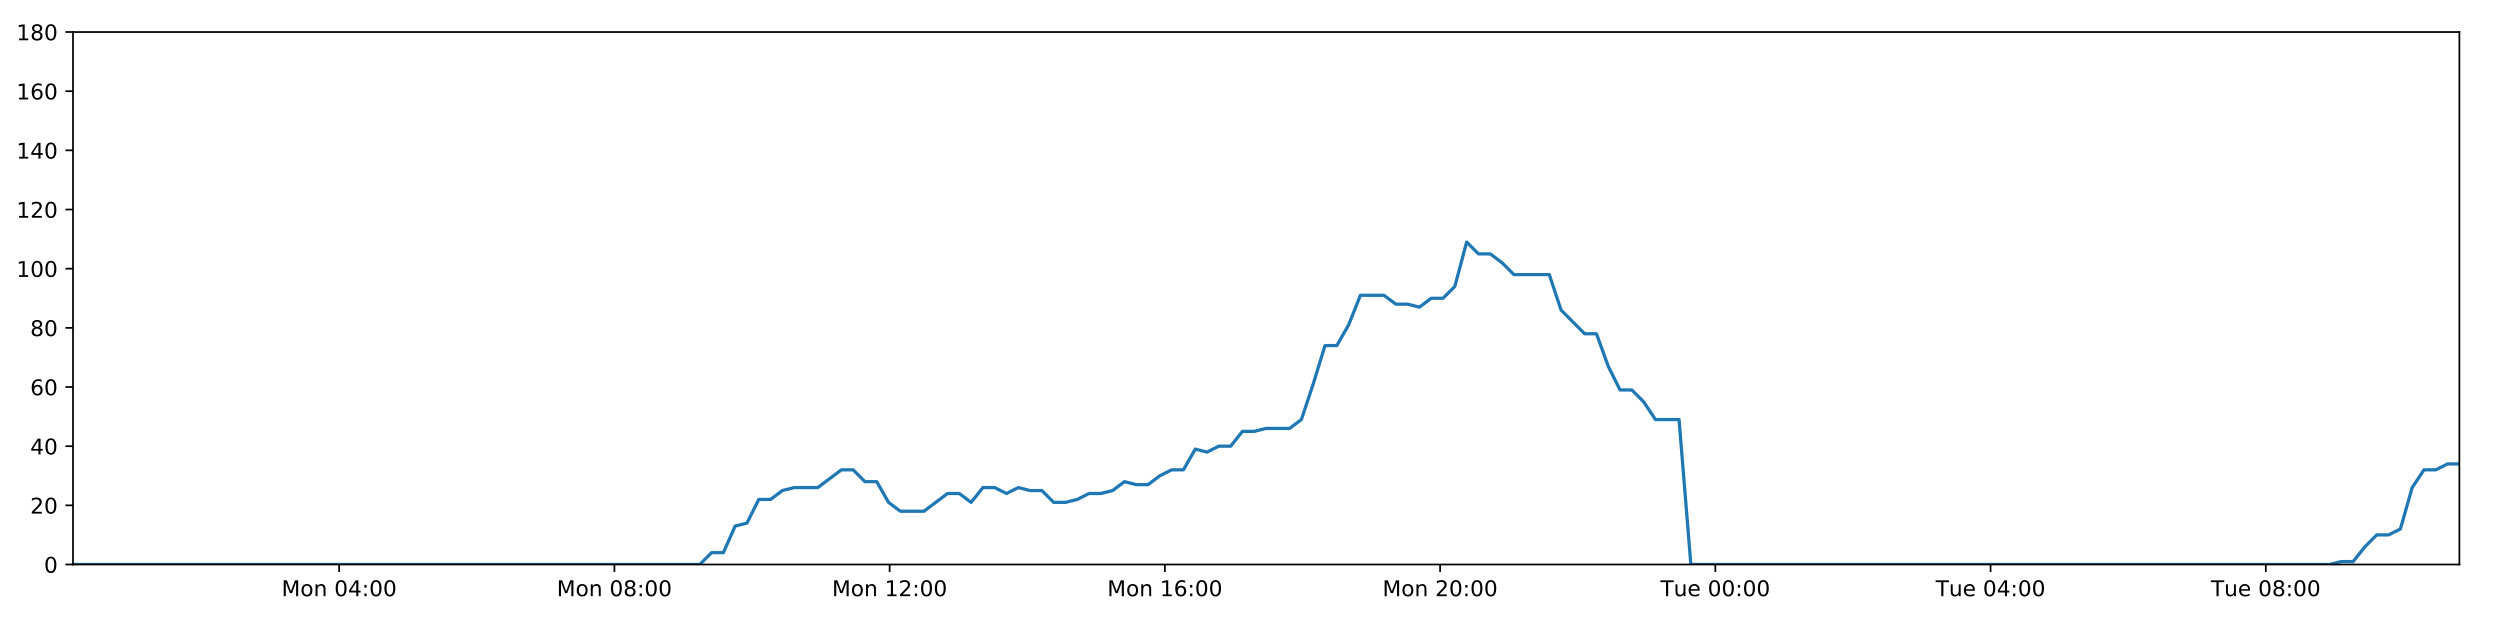
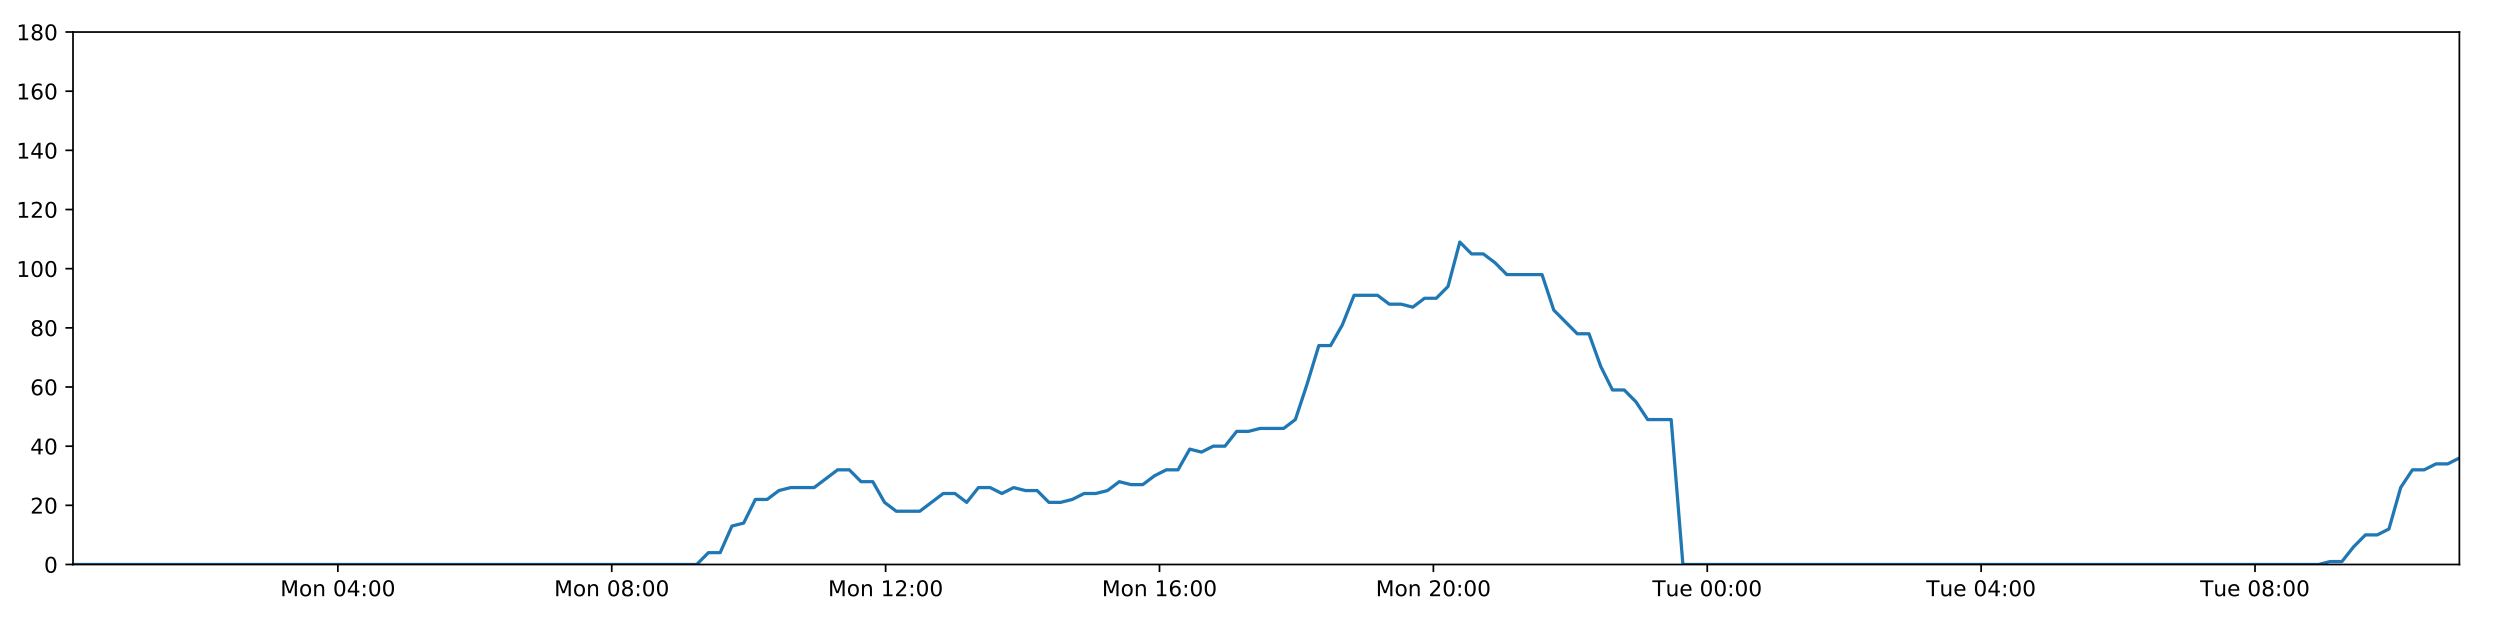
<svg xmlns="http://www.w3.org/2000/svg" xmlns:xlink="http://www.w3.org/1999/xlink" height="288pt" version="1.1" viewBox="0 0 1152 288" width="1152pt">
  <defs>
    <style type="text/css">
*{stroke-linecap:butt;stroke-linejoin:round;}
  </style>
  </defs>
  <g id="figure_1">
    <g id="patch_1">
      <path d="M 0 288  L 1152 288  L 1152 0  L 0 0  z " style="fill:#ffffff;" />
    </g>
    <g id="axes_1">
      <g id="patch_2">
        <path d="M 33.64 260.12  L 1133.28 260.12  L 1133.28 14.76  L 33.64 14.76  z " style="fill:#ffffff;" />
      </g>
      <g id="matplotlib.axis_1">
        <g id="xtick_1">
          <g id="line2d_1">
            <defs>
-               <path d="M 0 0  L 0 3.5  " id="m62f8e9e1fc" style="stroke:#000000;stroke-width:0.8;" />
-             </defs>
-             <g>
-               <use style="stroke:#000000;stroke-width:0.8;" x="156.291" xlink:href="#m62f8e9e1fc" y="260.12" />
+               <path d="M 0 0  L 0 3.5  " id="m8b6be9c7f2" style="stroke:#000000;stroke-width:0.8;" />
+             </defs>
+             <g>
+               <use style="stroke:#000000;stroke-width:0.8;" x="155.687" xlink:href="#m8b6be9c7f2" y="260.12" />
            </g>
          </g>
          <g id="text_1">
            <defs>
              <path d="M 9.812 72.906  L 24.516 72.906  L 43.109 23.297  L 61.812 72.906  L 76.516 72.906  L 76.516 0  L 66.891 0  L 66.891 64.016  L 48.094 14.016  L 38.188 14.016  L 19.391 64.016  L 19.391 0  L 9.812 0  z " id="DejaVuSans-77" />
              <path d="M 30.609 48.391  Q 23.391 48.391 19.188 42.75  Q 14.984 37.109 14.984 27.297  Q 14.984 17.484 19.156 11.844  Q 23.344 6.203 30.609 6.203  Q 37.797 6.203 41.984 11.859  Q 46.188 17.531 46.188 27.297  Q 46.188 37.016 41.984 42.703  Q 37.797 48.391 30.609 48.391  z M 30.609 56  Q 42.328 56 49.016 48.375  Q 55.719 40.766 55.719 27.297  Q 55.719 13.875 49.016 6.219  Q 42.328 -1.422 30.609 -1.422  Q 18.844 -1.422 12.172 6.219  Q 5.516 13.875 5.516 27.297  Q 5.516 40.766 12.172 48.375  Q 18.844 56 30.609 56  z " id="DejaVuSans-111" />
              <path d="M 54.891 33.016  L 54.891 0  L 45.906 0  L 45.906 32.719  Q 45.906 40.484 42.875 44.328  Q 39.844 48.188 33.797 48.188  Q 26.516 48.188 22.312 43.547  Q 18.109 38.922 18.109 30.906  L 18.109 0  L 9.078 0  L 9.078 54.688  L 18.109 54.688  L 18.109 46.188  Q 21.344 51.125 25.703 53.562  Q 30.078 56 35.797 56  Q 45.219 56 50.047 50.172  Q 54.891 44.344 54.891 33.016  z " id="DejaVuSans-110" />
              <path id="DejaVuSans-32" />
              <path d="M 31.781 66.406  Q 24.172 66.406 20.328 58.906  Q 16.5 51.422 16.5 36.375  Q 16.5 21.391 20.328 13.891  Q 24.172 6.391 31.781 6.391  Q 39.453 6.391 43.281 13.891  Q 47.125 21.391 47.125 36.375  Q 47.125 51.422 43.281 58.906  Q 39.453 66.406 31.781 66.406  z M 31.781 74.219  Q 44.047 74.219 50.516 64.516  Q 56.984 54.828 56.984 36.375  Q 56.984 17.969 50.516 8.266  Q 44.047 -1.422 31.781 -1.422  Q 19.531 -1.422 13.062 8.266  Q 6.594 17.969 6.594 36.375  Q 6.594 54.828 13.062 64.516  Q 19.531 74.219 31.781 74.219  z " id="DejaVuSans-48" />
              <path d="M 37.797 64.312  L 12.891 25.391  L 37.797 25.391  z M 35.203 72.906  L 47.609 72.906  L 47.609 25.391  L 58.016 25.391  L 58.016 17.188  L 47.609 17.188  L 47.609 0  L 37.797 0  L 37.797 17.188  L 4.891 17.188  L 4.891 26.703  z " id="DejaVuSans-52" />
              <path d="M 11.719 12.406  L 22.016 12.406  L 22.016 0  L 11.719 0  z M 11.719 51.703  L 22.016 51.703  L 22.016 39.312  L 11.719 39.312  z " id="DejaVuSans-58" />
            </defs>
-             <g transform="translate(129.7503 274.7184)scale(0.1 -0.1)">
+             <g transform="translate(129.1468 274.7184)scale(0.1 -0.1)">
              <use xlink:href="#DejaVuSans-77" />
              <use x="86.279" xlink:href="#DejaVuSans-111" />
              <use x="147.461" xlink:href="#DejaVuSans-110" />
              <use x="210.84" xlink:href="#DejaVuSans-32" />
              <use x="242.627" xlink:href="#DejaVuSans-48" />
              <use x="306.25" xlink:href="#DejaVuSans-52" />
              <use x="369.873" xlink:href="#DejaVuSans-58" />
              <use x="403.564" xlink:href="#DejaVuSans-48" />
              <use x="467.188" xlink:href="#DejaVuSans-48" />
            </g>
          </g>
        </g>
        <g id="xtick_2">
          <g id="line2d_2">
            <g>
-               <use style="stroke:#000000;stroke-width:0.8;" x="283.118" xlink:href="#m62f8e9e1fc" y="260.12" />
+               <use style="stroke:#000000;stroke-width:0.8;" x="281.891" xlink:href="#m8b6be9c7f2" y="260.12" />
            </g>
          </g>
          <g id="text_2">
            <defs>
              <path d="M 31.781 34.625  Q 24.75 34.625 20.719 30.859  Q 16.703 27.094 16.703 20.516  Q 16.703 13.922 20.719 10.156  Q 24.75 6.391 31.781 6.391  Q 38.812 6.391 42.859 10.172  Q 46.922 13.969 46.922 20.516  Q 46.922 27.094 42.891 30.859  Q 38.875 34.625 31.781 34.625  z M 21.922 38.812  Q 15.578 40.375 12.031 44.719  Q 8.5 49.078 8.5 55.328  Q 8.5 64.062 14.719 69.141  Q 20.953 74.219 31.781 74.219  Q 42.672 74.219 48.875 69.141  Q 55.078 64.062 55.078 55.328  Q 55.078 49.078 51.531 44.719  Q 48 40.375 41.703 38.812  Q 48.828 37.156 52.797 32.312  Q 56.781 27.484 56.781 20.516  Q 56.781 9.906 50.312 4.234  Q 43.844 -1.422 31.781 -1.422  Q 19.734 -1.422 13.25 4.234  Q 6.781 9.906 6.781 20.516  Q 6.781 27.484 10.781 32.312  Q 14.797 37.156 21.922 38.812  z M 18.312 54.391  Q 18.312 48.734 21.844 45.562  Q 25.391 42.391 31.781 42.391  Q 38.141 42.391 41.719 45.562  Q 45.312 48.734 45.312 54.391  Q 45.312 60.062 41.719 63.234  Q 38.141 66.406 31.781 66.406  Q 25.391 66.406 21.844 63.234  Q 18.312 60.062 18.312 54.391  z " id="DejaVuSans-56" />
            </defs>
-             <g transform="translate(256.5776 274.7184)scale(0.1 -0.1)">
+             <g transform="translate(255.3502 274.7184)scale(0.1 -0.1)">
              <use xlink:href="#DejaVuSans-77" />
              <use x="86.279" xlink:href="#DejaVuSans-111" />
              <use x="147.461" xlink:href="#DejaVuSans-110" />
              <use x="210.84" xlink:href="#DejaVuSans-32" />
              <use x="242.627" xlink:href="#DejaVuSans-48" />
              <use x="306.25" xlink:href="#DejaVuSans-56" />
              <use x="369.873" xlink:href="#DejaVuSans-58" />
              <use x="403.564" xlink:href="#DejaVuSans-48" />
              <use x="467.188" xlink:href="#DejaVuSans-48" />
            </g>
          </g>
        </g>
        <g id="xtick_3">
          <g id="line2d_3">
            <g>
-               <use style="stroke:#000000;stroke-width:0.8;" x="409.946" xlink:href="#m62f8e9e1fc" y="260.12" />
+               <use style="stroke:#000000;stroke-width:0.8;" x="408.094" xlink:href="#m8b6be9c7f2" y="260.12" />
            </g>
          </g>
          <g id="text_3">
            <defs>
              <path d="M 12.406 8.297  L 28.516 8.297  L 28.516 63.922  L 10.984 60.406  L 10.984 69.391  L 28.422 72.906  L 38.281 72.906  L 38.281 8.297  L 54.391 8.297  L 54.391 0  L 12.406 0  z " id="DejaVuSans-49" />
              <path d="M 19.188 8.297  L 53.609 8.297  L 53.609 0  L 7.328 0  L 7.328 8.297  Q 12.938 14.109 22.625 23.891  Q 32.328 33.688 34.812 36.531  Q 39.547 41.844 41.422 45.531  Q 43.312 49.219 43.312 52.781  Q 43.312 58.594 39.234 62.25  Q 35.156 65.922 28.609 65.922  Q 23.969 65.922 18.812 64.312  Q 13.672 62.703 7.812 59.422  L 7.812 69.391  Q 13.766 71.781 18.938 73  Q 24.125 74.219 28.422 74.219  Q 39.75 74.219 46.484 68.547  Q 53.219 62.891 53.219 53.422  Q 53.219 48.922 51.531 44.891  Q 49.859 40.875 45.406 35.406  Q 44.188 33.984 37.641 27.219  Q 31.109 20.453 19.188 8.297  z " id="DejaVuSans-50" />
            </defs>
-             <g transform="translate(383.4049 274.7184)scale(0.1 -0.1)">
+             <g transform="translate(381.5535 274.7184)scale(0.1 -0.1)">
              <use xlink:href="#DejaVuSans-77" />
              <use x="86.279" xlink:href="#DejaVuSans-111" />
              <use x="147.461" xlink:href="#DejaVuSans-110" />
              <use x="210.84" xlink:href="#DejaVuSans-32" />
              <use x="242.627" xlink:href="#DejaVuSans-49" />
              <use x="306.25" xlink:href="#DejaVuSans-50" />
              <use x="369.873" xlink:href="#DejaVuSans-58" />
              <use x="403.564" xlink:href="#DejaVuSans-48" />
              <use x="467.188" xlink:href="#DejaVuSans-48" />
            </g>
          </g>
        </g>
        <g id="xtick_4">
          <g id="line2d_4">
            <g>
-               <use style="stroke:#000000;stroke-width:0.8;" x="536.773" xlink:href="#m62f8e9e1fc" y="260.12" />
+               <use style="stroke:#000000;stroke-width:0.8;" x="534.297" xlink:href="#m8b6be9c7f2" y="260.12" />
            </g>
          </g>
          <g id="text_4">
            <defs>
              <path d="M 33.016 40.375  Q 26.375 40.375 22.484 35.828  Q 18.609 31.297 18.609 23.391  Q 18.609 15.531 22.484 10.953  Q 26.375 6.391 33.016 6.391  Q 39.656 6.391 43.531 10.953  Q 47.406 15.531 47.406 23.391  Q 47.406 31.297 43.531 35.828  Q 39.656 40.375 33.016 40.375  z M 52.594 71.297  L 52.594 62.312  Q 48.875 64.062 45.094 64.984  Q 41.312 65.922 37.594 65.922  Q 27.828 65.922 22.672 59.328  Q 17.531 52.734 16.797 39.406  Q 19.672 43.656 24.016 45.922  Q 28.375 48.188 33.594 48.188  Q 44.578 48.188 50.953 41.516  Q 57.328 34.859 57.328 23.391  Q 57.328 12.156 50.688 5.359  Q 44.047 -1.422 33.016 -1.422  Q 20.359 -1.422 13.672 8.266  Q 6.984 17.969 6.984 36.375  Q 6.984 53.656 15.188 63.938  Q 23.391 74.219 37.203 74.219  Q 40.922 74.219 44.703 73.484  Q 48.484 72.75 52.594 71.297  z " id="DejaVuSans-54" />
            </defs>
-             <g transform="translate(510.2323 274.7184)scale(0.1 -0.1)">
+             <g transform="translate(507.7569 274.7184)scale(0.1 -0.1)">
              <use xlink:href="#DejaVuSans-77" />
              <use x="86.279" xlink:href="#DejaVuSans-111" />
              <use x="147.461" xlink:href="#DejaVuSans-110" />
              <use x="210.84" xlink:href="#DejaVuSans-32" />
              <use x="242.627" xlink:href="#DejaVuSans-49" />
              <use x="306.25" xlink:href="#DejaVuSans-54" />
              <use x="369.873" xlink:href="#DejaVuSans-58" />
              <use x="403.564" xlink:href="#DejaVuSans-48" />
              <use x="467.188" xlink:href="#DejaVuSans-48" />
            </g>
          </g>
        </g>
        <g id="xtick_5">
          <g id="line2d_5">
            <g>
-               <use style="stroke:#000000;stroke-width:0.8;" x="663.6" xlink:href="#m62f8e9e1fc" y="260.12" />
+               <use style="stroke:#000000;stroke-width:0.8;" x="660.501" xlink:href="#m8b6be9c7f2" y="260.12" />
            </g>
          </g>
          <g id="text_5">
-             <g transform="translate(637.0596 274.7184)scale(0.1 -0.1)">
+             <g transform="translate(633.9602 274.7184)scale(0.1 -0.1)">
              <use xlink:href="#DejaVuSans-77" />
              <use x="86.279" xlink:href="#DejaVuSans-111" />
              <use x="147.461" xlink:href="#DejaVuSans-110" />
              <use x="210.84" xlink:href="#DejaVuSans-32" />
              <use x="242.627" xlink:href="#DejaVuSans-50" />
              <use x="306.25" xlink:href="#DejaVuSans-48" />
              <use x="369.873" xlink:href="#DejaVuSans-58" />
              <use x="403.564" xlink:href="#DejaVuSans-48" />
              <use x="467.188" xlink:href="#DejaVuSans-48" />
            </g>
          </g>
        </g>
        <g id="xtick_6">
          <g id="line2d_6">
            <g>
-               <use style="stroke:#000000;stroke-width:0.8;" x="790.428" xlink:href="#m62f8e9e1fc" y="260.12" />
+               <use style="stroke:#000000;stroke-width:0.8;" x="786.704" xlink:href="#m8b6be9c7f2" y="260.12" />
            </g>
          </g>
          <g id="text_6">
            <defs>
              <path d="M -0.297 72.906  L 61.375 72.906  L 61.375 64.594  L 35.5 64.594  L 35.5 0  L 25.594 0  L 25.594 64.594  L -0.297 64.594  z " id="DejaVuSans-84" />
              <path d="M 8.5 21.578  L 8.5 54.688  L 17.484 54.688  L 17.484 21.922  Q 17.484 14.156 20.5 10.266  Q 23.531 6.391 29.594 6.391  Q 36.859 6.391 41.078 11.031  Q 45.312 15.672 45.312 23.688  L 45.312 54.688  L 54.297 54.688  L 54.297 0  L 45.312 0  L 45.312 8.406  Q 42.047 3.422 37.719 1  Q 33.406 -1.422 27.688 -1.422  Q 18.266 -1.422 13.375 4.438  Q 8.5 10.297 8.5 21.578  z M 31.109 56  z " id="DejaVuSans-117" />
              <path d="M 56.203 29.594  L 56.203 25.203  L 14.891 25.203  Q 15.484 15.922 20.484 11.062  Q 25.484 6.203 34.422 6.203  Q 39.594 6.203 44.453 7.469  Q 49.312 8.734 54.109 11.281  L 54.109 2.781  Q 49.266 0.734 44.188 -0.344  Q 39.109 -1.422 33.891 -1.422  Q 20.797 -1.422 13.156 6.188  Q 5.516 13.812 5.516 26.812  Q 5.516 40.234 12.766 48.109  Q 20.016 56 32.328 56  Q 43.359 56 49.781 48.891  Q 56.203 41.797 56.203 29.594  z M 47.219 32.234  Q 47.125 39.594 43.094 43.984  Q 39.062 48.391 32.422 48.391  Q 24.906 48.391 20.391 44.141  Q 15.875 39.891 15.188 32.172  z " id="DejaVuSans-101" />
            </defs>
-             <g transform="translate(765.1416 274.7184)scale(0.1 -0.1)">
+             <g transform="translate(761.4182 274.7184)scale(0.1 -0.1)">
              <use xlink:href="#DejaVuSans-84" />
              <use x="60.85" xlink:href="#DejaVuSans-117" />
              <use x="124.229" xlink:href="#DejaVuSans-101" />
              <use x="185.752" xlink:href="#DejaVuSans-32" />
              <use x="217.539" xlink:href="#DejaVuSans-48" />
              <use x="281.162" xlink:href="#DejaVuSans-48" />
              <use x="344.785" xlink:href="#DejaVuSans-58" />
              <use x="378.477" xlink:href="#DejaVuSans-48" />
              <use x="442.1" xlink:href="#DejaVuSans-48" />
            </g>
          </g>
        </g>
        <g id="xtick_7">
          <g id="line2d_7">
            <g>
-               <use style="stroke:#000000;stroke-width:0.8;" x="917.255" xlink:href="#m62f8e9e1fc" y="260.12" />
+               <use style="stroke:#000000;stroke-width:0.8;" x="912.908" xlink:href="#m8b6be9c7f2" y="260.12" />
            </g>
          </g>
          <g id="text_7">
-             <g transform="translate(891.9689 274.7184)scale(0.1 -0.1)">
+             <g transform="translate(887.6216 274.7184)scale(0.1 -0.1)">
              <use xlink:href="#DejaVuSans-84" />
              <use x="60.85" xlink:href="#DejaVuSans-117" />
              <use x="124.229" xlink:href="#DejaVuSans-101" />
              <use x="185.752" xlink:href="#DejaVuSans-32" />
              <use x="217.539" xlink:href="#DejaVuSans-48" />
              <use x="281.162" xlink:href="#DejaVuSans-52" />
              <use x="344.785" xlink:href="#DejaVuSans-58" />
              <use x="378.477" xlink:href="#DejaVuSans-48" />
              <use x="442.1" xlink:href="#DejaVuSans-48" />
            </g>
          </g>
        </g>
        <g id="xtick_8">
          <g id="line2d_8">
            <g>
-               <use style="stroke:#000000;stroke-width:0.8;" x="1044.082" xlink:href="#m62f8e9e1fc" y="260.12" />
+               <use style="stroke:#000000;stroke-width:0.8;" x="1039.111" xlink:href="#m8b6be9c7f2" y="260.12" />
            </g>
          </g>
          <g id="text_8">
-             <g transform="translate(1018.796 274.7184)scale(0.1 -0.1)">
+             <g transform="translate(1013.825 274.7184)scale(0.1 -0.1)">
              <use xlink:href="#DejaVuSans-84" />
              <use x="60.85" xlink:href="#DejaVuSans-117" />
              <use x="124.229" xlink:href="#DejaVuSans-101" />
              <use x="185.752" xlink:href="#DejaVuSans-32" />
              <use x="217.539" xlink:href="#DejaVuSans-48" />
              <use x="281.162" xlink:href="#DejaVuSans-56" />
              <use x="344.785" xlink:href="#DejaVuSans-58" />
              <use x="378.477" xlink:href="#DejaVuSans-48" />
              <use x="442.1" xlink:href="#DejaVuSans-48" />
            </g>
          </g>
        </g>
      </g>
      <g id="matplotlib.axis_2">
        <g id="ytick_1">
          <g id="line2d_9">
            <defs>
-               <path d="M 0 0  L -3.5 0  " id="med3d018cfc" style="stroke:#000000;stroke-width:0.8;" />
-             </defs>
-             <g>
-               <use style="stroke:#000000;stroke-width:0.8;" x="33.64" xlink:href="#med3d018cfc" y="260.12" />
+               <path d="M 0 0  L -3.5 0  " id="mf4e563175d" style="stroke:#000000;stroke-width:0.8;" />
+             </defs>
+             <g>
+               <use style="stroke:#000000;stroke-width:0.8;" x="33.64" xlink:href="#mf4e563175d" y="260.12" />
            </g>
          </g>
          <g id="text_9">
            <g transform="translate(20.2775 263.9192)scale(0.1 -0.1)">
              <use xlink:href="#DejaVuSans-48" />
            </g>
          </g>
        </g>
        <g id="ytick_2">
          <g id="line2d_10">
            <g>
-               <use style="stroke:#000000;stroke-width:0.8;" x="33.64" xlink:href="#med3d018cfc" y="232.858" />
+               <use style="stroke:#000000;stroke-width:0.8;" x="33.64" xlink:href="#mf4e563175d" y="232.858" />
            </g>
          </g>
          <g id="text_10">
            <g transform="translate(13.915 236.657)scale(0.1 -0.1)">
              <use xlink:href="#DejaVuSans-50" />
              <use x="63.623" xlink:href="#DejaVuSans-48" />
            </g>
          </g>
        </g>
        <g id="ytick_3">
          <g id="line2d_11">
            <g>
-               <use style="stroke:#000000;stroke-width:0.8;" x="33.64" xlink:href="#med3d018cfc" y="205.596" />
+               <use style="stroke:#000000;stroke-width:0.8;" x="33.64" xlink:href="#mf4e563175d" y="205.596" />
            </g>
          </g>
          <g id="text_11">
            <g transform="translate(13.915 209.3948)scale(0.1 -0.1)">
              <use xlink:href="#DejaVuSans-52" />
              <use x="63.623" xlink:href="#DejaVuSans-48" />
            </g>
          </g>
        </g>
        <g id="ytick_4">
          <g id="line2d_12">
            <g>
-               <use style="stroke:#000000;stroke-width:0.8;" x="33.64" xlink:href="#med3d018cfc" y="178.333" />
+               <use style="stroke:#000000;stroke-width:0.8;" x="33.64" xlink:href="#mf4e563175d" y="178.333" />
            </g>
          </g>
          <g id="text_12">
            <g transform="translate(13.915 182.1326)scale(0.1 -0.1)">
              <use xlink:href="#DejaVuSans-54" />
              <use x="63.623" xlink:href="#DejaVuSans-48" />
            </g>
          </g>
        </g>
        <g id="ytick_5">
          <g id="line2d_13">
            <g>
-               <use style="stroke:#000000;stroke-width:0.8;" x="33.64" xlink:href="#med3d018cfc" y="151.071" />
+               <use style="stroke:#000000;stroke-width:0.8;" x="33.64" xlink:href="#mf4e563175d" y="151.071" />
            </g>
          </g>
          <g id="text_13">
            <g transform="translate(13.915 154.8703)scale(0.1 -0.1)">
              <use xlink:href="#DejaVuSans-56" />
              <use x="63.623" xlink:href="#DejaVuSans-48" />
            </g>
          </g>
        </g>
        <g id="ytick_6">
          <g id="line2d_14">
            <g>
-               <use style="stroke:#000000;stroke-width:0.8;" x="33.64" xlink:href="#med3d018cfc" y="123.809" />
+               <use style="stroke:#000000;stroke-width:0.8;" x="33.64" xlink:href="#mf4e563175d" y="123.809" />
            </g>
          </g>
          <g id="text_14">
            <g transform="translate(7.5525 127.6081)scale(0.1 -0.1)">
              <use xlink:href="#DejaVuSans-49" />
              <use x="63.623" xlink:href="#DejaVuSans-48" />
              <use x="127.246" xlink:href="#DejaVuSans-48" />
            </g>
          </g>
        </g>
        <g id="ytick_7">
          <g id="line2d_15">
            <g>
-               <use style="stroke:#000000;stroke-width:0.8;" x="33.64" xlink:href="#med3d018cfc" y="96.547" />
+               <use style="stroke:#000000;stroke-width:0.8;" x="33.64" xlink:href="#mf4e563175d" y="96.547" />
            </g>
          </g>
          <g id="text_15">
            <g transform="translate(7.5525 100.3459)scale(0.1 -0.1)">
              <use xlink:href="#DejaVuSans-49" />
              <use x="63.623" xlink:href="#DejaVuSans-50" />
              <use x="127.246" xlink:href="#DejaVuSans-48" />
            </g>
          </g>
        </g>
        <g id="ytick_8">
          <g id="line2d_16">
            <g>
-               <use style="stroke:#000000;stroke-width:0.8;" x="33.64" xlink:href="#med3d018cfc" y="69.284" />
+               <use style="stroke:#000000;stroke-width:0.8;" x="33.64" xlink:href="#mf4e563175d" y="69.284" />
            </g>
          </g>
          <g id="text_16">
            <g transform="translate(7.5525 73.08366)scale(0.1 -0.1)">
              <use xlink:href="#DejaVuSans-49" />
              <use x="63.623" xlink:href="#DejaVuSans-52" />
              <use x="127.246" xlink:href="#DejaVuSans-48" />
            </g>
          </g>
        </g>
        <g id="ytick_9">
          <g id="line2d_17">
            <g>
-               <use style="stroke:#000000;stroke-width:0.8;" x="33.64" xlink:href="#med3d018cfc" y="42.022" />
+               <use style="stroke:#000000;stroke-width:0.8;" x="33.64" xlink:href="#mf4e563175d" y="42.022" />
            </g>
          </g>
          <g id="text_17">
            <g transform="translate(7.5525 45.82144)scale(0.1 -0.1)">
              <use xlink:href="#DejaVuSans-49" />
              <use x="63.623" xlink:href="#DejaVuSans-54" />
              <use x="127.246" xlink:href="#DejaVuSans-48" />
            </g>
          </g>
        </g>
        <g id="ytick_10">
          <g id="line2d_18">
            <g>
-               <use style="stroke:#000000;stroke-width:0.8;" x="33.64" xlink:href="#med3d018cfc" y="14.76" />
+               <use style="stroke:#000000;stroke-width:0.8;" x="33.64" xlink:href="#mf4e563175d" y="14.76" />
            </g>
          </g>
          <g id="text_18">
            <g transform="translate(7.5525 18.55922)scale(0.1 -0.1)">
              <use xlink:href="#DejaVuSans-49" />
              <use x="63.623" xlink:href="#DejaVuSans-56" />
              <use x="127.246" xlink:href="#DejaVuSans-48" />
            </g>
          </g>
        </g>
      </g>
      <g id="line2d_19">
-         <path clip-path="url(#p714d6b9676)" d="M 33.64 260.12  L 322.455 260.12  L 327.893 254.668  L 333.327 254.668  L 338.774 242.4  L 344.206 241.036  L 349.638 230.132  L 355.087 230.132  L 360.539 226.042  L 365.976 224.679  L 376.844 224.679  L 387.709 216.5  L 393.141 216.5  L 398.573 221.953  L 404.008 221.953  L 409.439 231.495  L 414.878 235.584  L 425.745 235.584  L 436.624 227.405  L 442.055 227.405  L 447.489 231.495  L 452.925 224.679  L 458.356 224.679  L 463.786 227.405  L 469.241 224.679  L 474.677 226.042  L 480.112 226.042  L 485.545 231.495  L 490.98 231.495  L 496.411 230.132  L 501.84 227.405  L 507.273 227.405  L 512.713 226.042  L 518.153 221.953  L 523.591 223.316  L 529.036 223.316  L 534.471 219.227  L 539.906 216.5  L 545.339 216.5  L 550.773 206.959  L 556.209 208.322  L 561.644 205.596  L 567.082 205.596  L 572.516 198.78  L 577.949 198.78  L 583.383 197.417  L 594.256 197.417  L 599.688 193.328  L 605.122 176.97  L 610.555 159.25  L 615.995 159.25  L 621.442 149.708  L 626.881 136.077  L 637.757 136.077  L 643.194 140.166  L 648.628 140.166  L 654.067 141.529  L 659.505 137.44  L 664.94 137.44  L 670.383 131.988  L 675.837 111.541  L 681.274 116.993  L 686.718 116.993  L 692.157 121.083  L 697.607 126.535  L 713.911 126.535  L 719.344 142.892  L 730.208 153.797  L 735.652 153.797  L 741.085 168.792  L 746.523 179.696  L 751.956 179.696  L 757.393 185.149  L 762.829 193.328  L 773.709 193.328  L 779.145 260.12  L 1073.53 260.12  L 1078.877 258.757  L 1084.326 258.757  L 1089.76 251.941  L 1095.193 246.489  L 1100.64 246.489  L 1106.097 243.763  L 1111.534 224.679  L 1116.974 216.5  L 1122.409 216.5  L 1127.846 213.774  L 1133.28 213.774  L 1133.28 213.774  " style="fill:none;stroke:#1f77b4;stroke-linecap:square;stroke-width:1.5;" />
+         <path clip-path="url(#p712ec70b57)" d="M 33.64 260.12  L 321.034 260.12  L 326.445 254.668  L 331.853 254.668  L 337.273 242.4  L 342.678 241.036  L 348.084 230.132  L 353.506 230.132  L 358.931 226.042  L 364.34 224.679  L 375.156 224.679  L 385.967 216.5  L 391.373 216.5  L 396.778 221.953  L 402.186 221.953  L 407.59 231.495  L 413.002 235.584  L 423.816 235.584  L 434.641 227.405  L 440.046 227.405  L 445.453 231.495  L 450.862 224.679  L 456.266 224.679  L 461.67 227.405  L 467.098 224.679  L 472.507 226.042  L 477.916 226.042  L 483.322 231.495  L 488.73 231.495  L 494.134 230.132  L 499.536 227.405  L 504.943 227.405  L 510.356 226.042  L 515.769 221.953  L 521.181 223.316  L 526.598 223.316  L 532.007 219.227  L 537.416 216.5  L 542.822 216.5  L 548.229 206.959  L 553.638 208.322  L 559.046 205.596  L 564.457 205.596  L 569.865 198.78  L 575.271 198.78  L 580.678 197.417  L 591.498 197.417  L 596.903 193.328  L 602.31 176.97  L 607.716 159.25  L 613.13 159.25  L 618.55 149.708  L 623.963 136.077  L 634.785 136.077  L 640.195 140.166  L 645.602 140.166  L 651.015 141.529  L 656.425 137.44  L 661.834 137.44  L 667.25 131.988  L 672.677 111.541  L 678.088 116.993  L 683.505 116.993  L 688.917 121.083  L 694.34 126.535  L 710.564 126.535  L 715.97 142.892  L 726.781 153.797  L 732.198 153.797  L 737.604 168.792  L 743.016 179.696  L 748.422 179.696  L 753.832 185.149  L 759.241 193.328  L 770.068 193.328  L 775.477 260.12  L 1068.413 260.12  L 1073.735 258.757  L 1079.157 258.757  L 1084.564 251.941  L 1089.97 246.489  L 1095.39 246.489  L 1100.82 243.763  L 1106.231 224.679  L 1111.644 216.5  L 1117.052 216.5  L 1122.463 213.774  L 1127.87 213.774  L 1133.28 211.048  L 1133.28 211.048  " style="fill:none;stroke:#1f77b4;stroke-linecap:square;stroke-width:1.5;" />
      </g>
      <g id="patch_3">
        <path d="M 33.64 260.12  L 33.64 14.76  " style="fill:none;stroke:#000000;stroke-linecap:square;stroke-linejoin:miter;stroke-width:0.8;" />
      </g>
      <g id="patch_4">
        <path d="M 1133.28 260.12  L 1133.28 14.76  " style="fill:none;stroke:#000000;stroke-linecap:square;stroke-linejoin:miter;stroke-width:0.8;" />
      </g>
      <g id="patch_5">
        <path d="M 33.64 260.12  L 1133.28 260.12  " style="fill:none;stroke:#000000;stroke-linecap:square;stroke-linejoin:miter;stroke-width:0.8;" />
      </g>
      <g id="patch_6">
        <path d="M 33.64 14.76  L 1133.28 14.76  " style="fill:none;stroke:#000000;stroke-linecap:square;stroke-linejoin:miter;stroke-width:0.8;" />
      </g>
    </g>
  </g>
  <defs>
-     <clipPath id="p714d6b9676">
+     <clipPath id="p712ec70b57">
      <rect height="245.36" width="1099.64" x="33.64" y="14.76" />
    </clipPath>
  </defs>
</svg>
